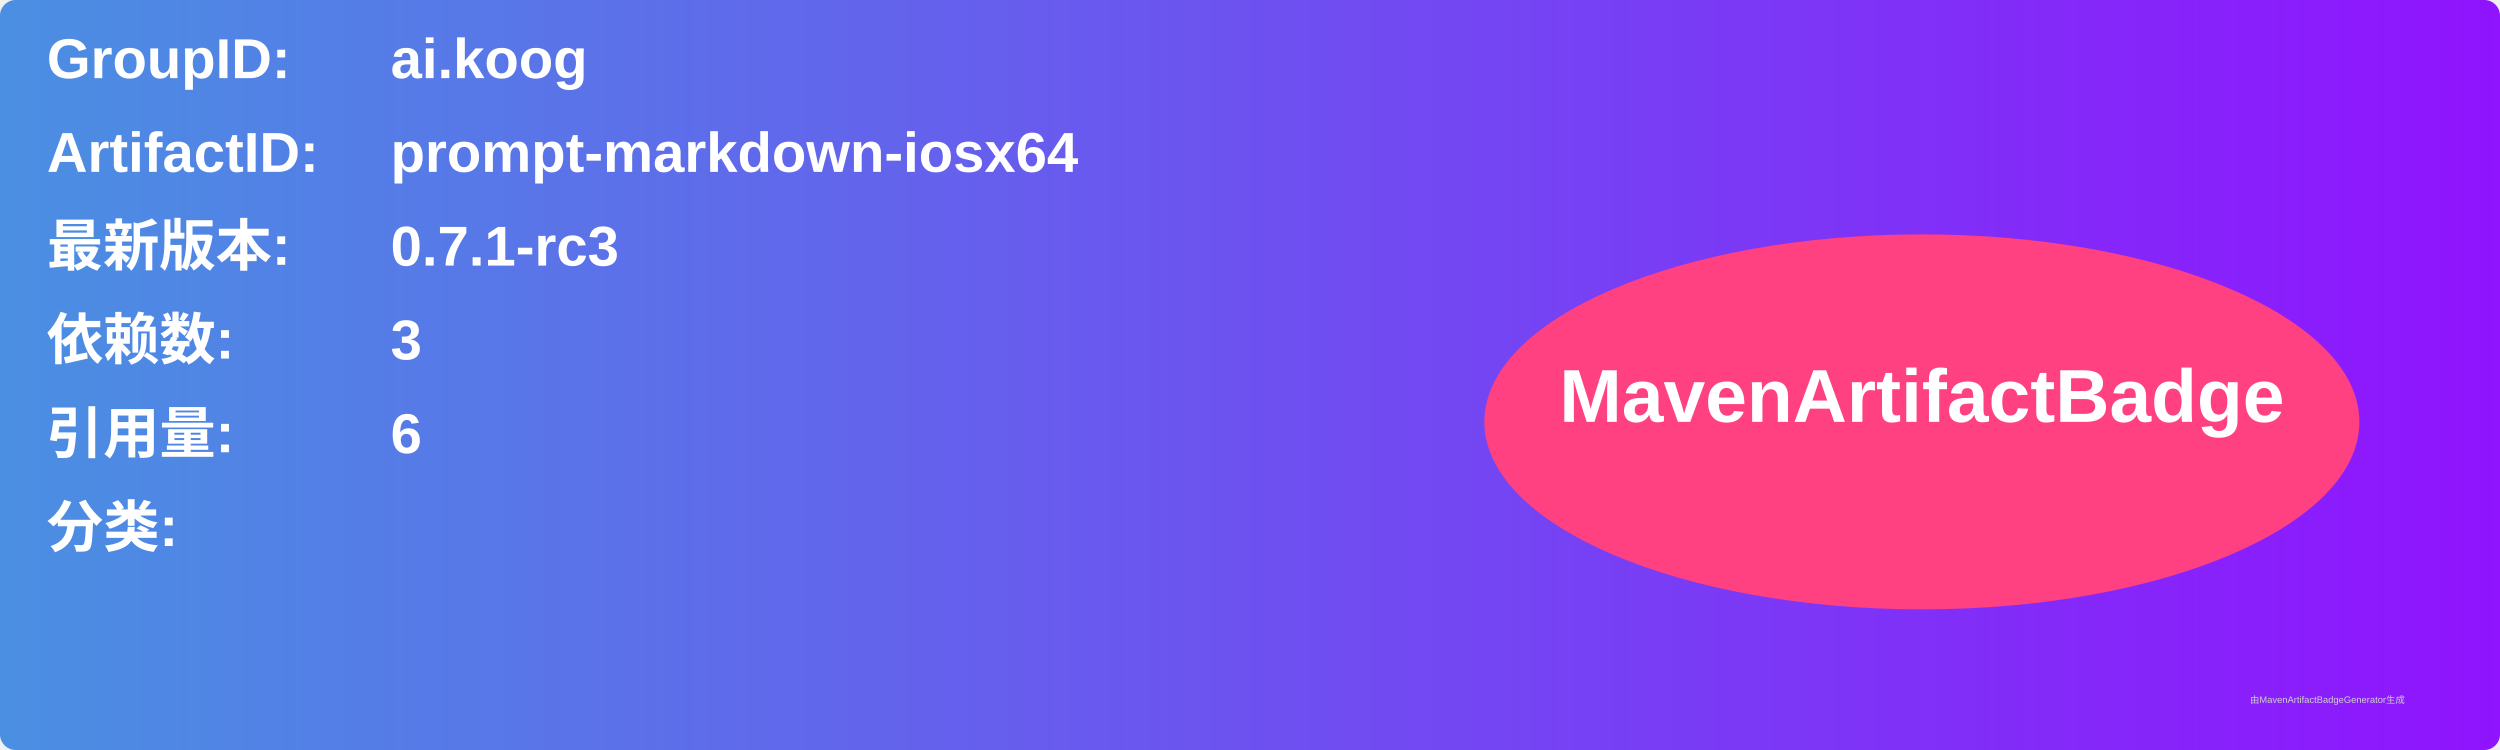
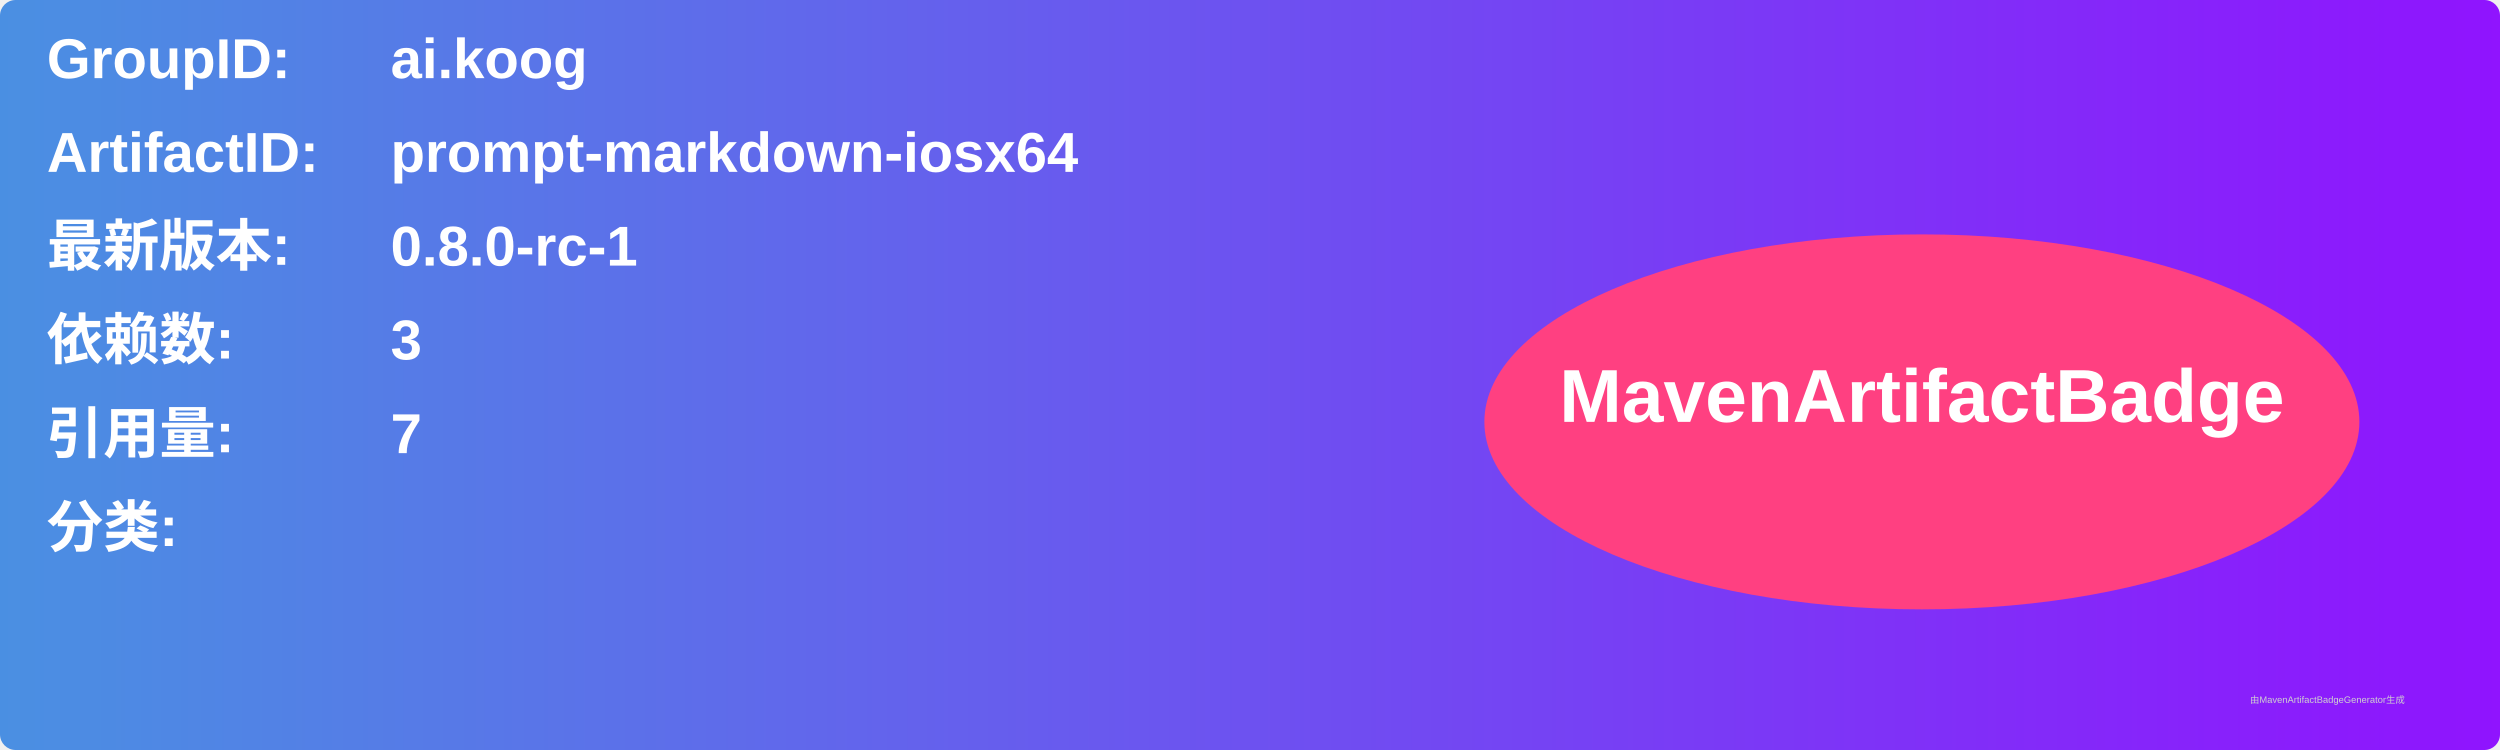
<svg xmlns="http://www.w3.org/2000/svg" width="800" height="240" viewBox="0 0 800 240">
  <linearGradient id="grad" x1="0%" y1="0%" x2="100%" y2="0%">
    <stop offset="0%" stop-color="#4a90e2" />
    <stop offset="100%" stop-color="#9013fe" />
  </linearGradient>
  <rect width="100%" height="100%" rx="5" ry="5" fill="url(#grad)" />
  <g transform="translate(15, 15)">
    <text x="0" y="10" font-family="Arial" font-size="18" fill="white" font-weight="bold" width="260">GroupID:</text>
    <text x="110" y="10" font-family="Arial" font-size="18" fill="white" font-weight="bold" width="460">ai.koog</text>
    <text x="0" y="40" font-family="Arial" font-size="18" fill="white" font-weight="bold" width="260">ArtifactID:</text>
    <text x="110" y="40" font-family="Arial" font-size="18" fill="white" font-weight="bold" width="460">prompt-markdown-iosx64</text>
    <text x="0" y="70" font-family="Arial" font-size="18" fill="white" font-weight="bold">最新版本:</text>
    <text x="110" y="70" font-family="Arial" font-size="18" fill="white" font-weight="bold">
-       <tspan font-weight="bold">0.7.1-rc3</tspan>
+       <tspan font-weight="bold">0.8.0-rc-1</tspan>
    </text>
    <text x="0" y="100" font-family="Arial" font-size="18" fill="white" font-weight="bold">依赖数: </text>
    <text x="110" y="100" font-family="Arial" font-size="18" fill="white">
      <tspan font-weight="bold">3</tspan>
    </text>
    <text x="0" y="130" font-family="Arial" font-size="18" fill="white" font-weight="bold">引用量: </text>
    <text x="110" y="130" font-family="Arial" font-size="18" fill="white">
-       <tspan font-weight="bold">6</tspan>
+       <tspan font-weight="bold">7</tspan>
    </text>
    <text x="0" y="160" font-family="Arial" font-size="18" fill="white" font-weight="bold">分类:</text>
    <text x="10" y="190" font-family="Arial" font-size="10" fill="white">
      <tspan font-weight="bold" />
    </text>
    <ellipse cx="600" cy="120" rx="140" ry="60" fill="#ff4081" />
    <text x="600" y="120" text-anchor="middle" font-family="Arial" font-size="24" fill="white" font-weight="bold">MavenArtifactBadge</text>
  </g>
  <text x="720" y="225" font-family="Arial" font-size="3" fill="#d0d0d0">由MavenArtifactBadgeGenerator生成</text>
</svg>
